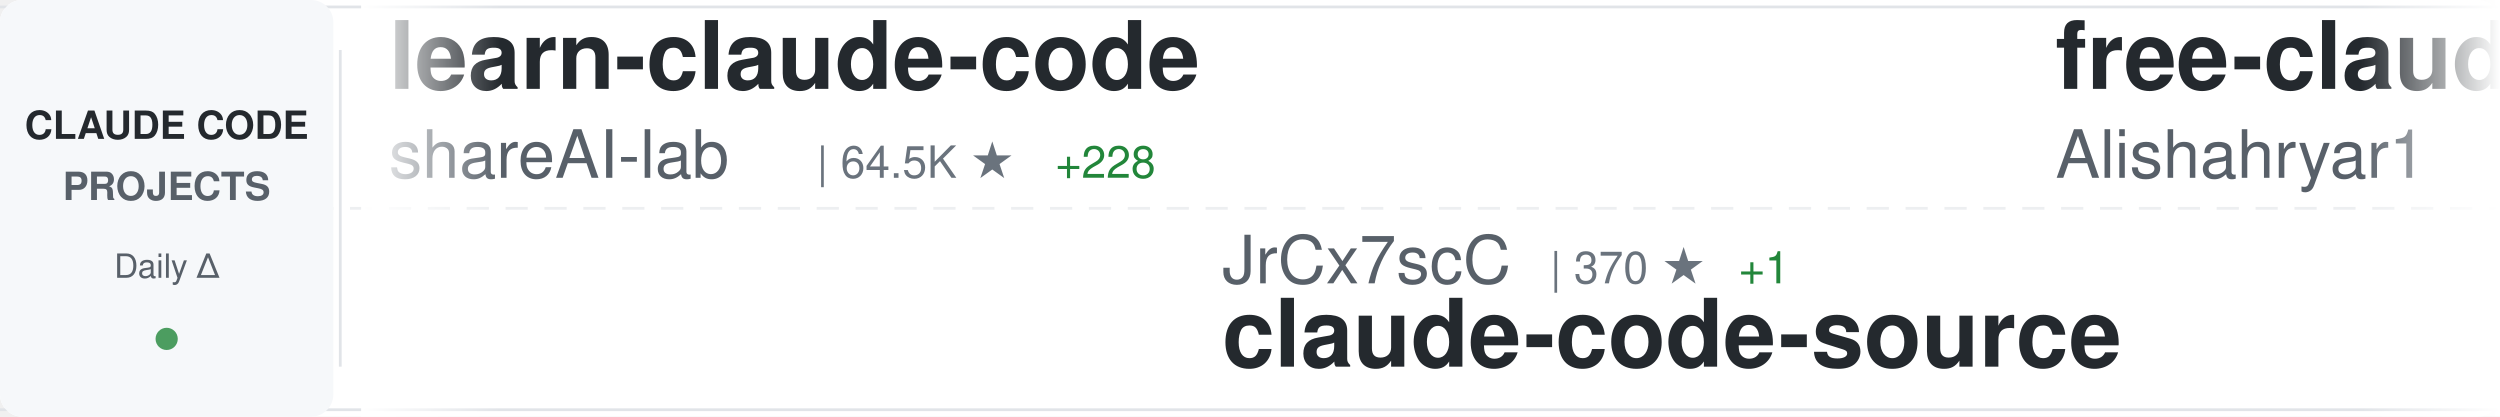
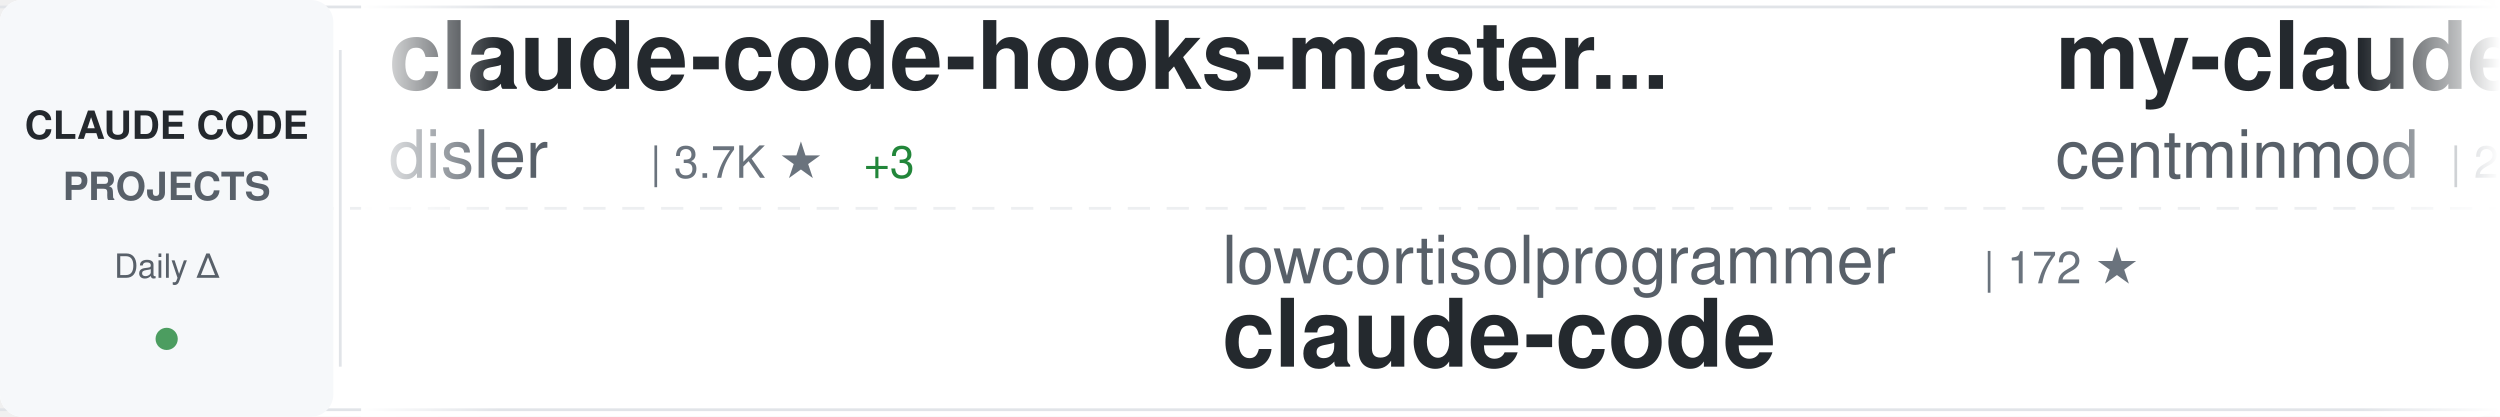
<svg xmlns="http://www.w3.org/2000/svg" width="900" height="150">
  <defs>
    <linearGradient id="awesomeLeftFade" x1="0%" y1="0%" x2="100%" y2="0%">
      <stop offset="0%" style="stop-color:#ffffff;stop-opacity:1" />
      <stop offset="100%" style="stop-color:#ffffff;stop-opacity:0" />
    </linearGradient>
    <linearGradient id="awesomeRightFade" x1="0%" y1="0%" x2="100%" y2="0%">
      <stop offset="0%" style="stop-color:#ffffff;stop-opacity:0" />
      <stop offset="100%" style="stop-color:#ffffff;stop-opacity:1" />
    </linearGradient>
  </defs>
  <rect width="900" height="150" fill="#ffffff" rx="8" />
  <rect x="0" y="2" width="900" height="1" fill="#e1e4e8" />
  <rect x="0" y="147" width="900" height="1" fill="#e1e4e8" />
  <line x1="0" y1="75" x2="900" y2="75" stroke="#e1e4e8" stroke-width="1" stroke-dasharray="8 6" opacity="0.6" />
  <rect x="0" y="0" width="120" height="150" fill="#f6f8fa" rx="8" />
  <text x="60" y="50" font-family="-apple-system, BlinkMacSystemFont, 'Segoe UI', Helvetica, Arial, sans-serif" font-size="14" font-weight="600" fill="#24292e" text-anchor="middle">CLAUDE CODE</text>
  <text x="60" y="72" font-family="-apple-system, BlinkMacSystemFont, 'Segoe UI', Helvetica, Arial, sans-serif" font-size="14" font-weight="600" fill="#586069" text-anchor="middle">PROJECTS</text>
  <text x="60" y="100" font-family="-apple-system, BlinkMacSystemFont, 'Segoe UI', Helvetica, Arial, sans-serif" font-size="12" font-weight="500" fill="#586069" text-anchor="middle">Daily Δ</text>
  <circle cx="60" cy="122" r="4" fill="#22863a" opacity="0.8" />
  <rect x="122" y="18" width="1" height="114" fill="#e1e4e8" />
  <clipPath id="awesomeTickerClip">
    <rect x="130" y="0" width="770" height="150" />
  </clipPath>
  <g clip-path="url(#awesomeTickerClip)">
    <g id="awesomeTickerItems">
      <animateTransform attributeName="transform" attributeType="XML" type="translate" from="0 0" to="-3000 0" dur="54s" repeatCount="indefinite" />
      <g transform="translate(0, 0)">
-         <text x="140" y="32" font-family="-apple-system, BlinkMacSystemFont, 'Segoe UI', Helvetica, Arial, sans-serif" font-size="34" font-weight="600" fill="#24292e">learn-claude-code</text>
-         <text x="140" y="64" font-family="-apple-system, BlinkMacSystemFont, 'Segoe UI', Helvetica, Arial, sans-serif" font-size="24" font-weight="400" fill="#586069">shareAI-lab</text>
-         <text x="294" y="64" font-family="-apple-system, BlinkMacSystemFont, 'Segoe UI', Helvetica, Arial, sans-serif" font-size="16" font-weight="500" fill="#6a737d">| 64.5K ★</text>
-         <text x="380" y="64" font-family="-apple-system, BlinkMacSystemFont, 'Segoe UI', Helvetica, Arial, sans-serif" font-size="16" font-weight="500" fill="#22863a"> +228</text>
+         <text x="140" y="32" font-family="-apple-system, BlinkMacSystemFont, 'Segoe UI', Helvetica, Arial, sans-serif" font-size="34" font-weight="600" fill="#24292e">claude-code-hooks-master...</text>
+         <text x="140" y="64" font-family="-apple-system, BlinkMacSystemFont, 'Segoe UI', Helvetica, Arial, sans-serif" font-size="24" font-weight="400" fill="#586069">disler</text>
+         <text x="234" y="64" font-family="-apple-system, BlinkMacSystemFont, 'Segoe UI', Helvetica, Arial, sans-serif" font-size="16" font-weight="500" fill="#6a737d">| 3.7K ★</text>
+         <text x="311" y="64" font-family="-apple-system, BlinkMacSystemFont, 'Segoe UI', Helvetica, Arial, sans-serif" font-size="16" font-weight="500" fill="#22863a"> +3</text>
      </g>
      <g transform="translate(300, 0)">
-         <text x="140" y="102" font-family="-apple-system, BlinkMacSystemFont, 'Segoe UI', Helvetica, Arial, sans-serif" font-size="24" font-weight="400" fill="#586069">JrCx7scC</text>
-         <text x="258" y="102" font-family="-apple-system, BlinkMacSystemFont, 'Segoe UI', Helvetica, Arial, sans-serif" font-size="16" font-weight="500" fill="#6a737d">| 370 ★</text>
-         <text x="326" y="102" font-family="-apple-system, BlinkMacSystemFont, 'Segoe UI', Helvetica, Arial, sans-serif" font-size="16" font-weight="500" fill="#22863a"> +1</text>
-         <text x="140" y="132" font-family="-apple-system, BlinkMacSystemFont, 'Segoe UI', Helvetica, Arial, sans-serif" font-size="34" font-weight="600" fill="#24292e">claude-code-source</text>
+         <text x="140" y="102" font-family="-apple-system, BlinkMacSystemFont, 'Segoe UI', Helvetica, Arial, sans-serif" font-size="24" font-weight="400" fill="#586069">lowcortisolprogrammer</text>
+         <text x="414" y="102" font-family="-apple-system, BlinkMacSystemFont, 'Segoe UI', Helvetica, Arial, sans-serif" font-size="16" font-weight="500" fill="#6a737d">| 172 ★</text>
+         <text x="140" y="132" font-family="-apple-system, BlinkMacSystemFont, 'Segoe UI', Helvetica, Arial, sans-serif" font-size="34" font-weight="600" fill="#24292e">claude-code</text>
      </g>
      <g transform="translate(600, 0)">
-         <text x="140" y="32" font-family="-apple-system, BlinkMacSystemFont, 'Segoe UI', Helvetica, Arial, sans-serif" font-size="34" font-weight="600" fill="#24292e">free-claude-code</text>
-         <text x="140" y="64" font-family="-apple-system, BlinkMacSystemFont, 'Segoe UI', Helvetica, Arial, sans-serif" font-size="24" font-weight="400" fill="#586069">Alishahryar1</text>
-         <text x="306" y="64" font-family="-apple-system, BlinkMacSystemFont, 'Segoe UI', Helvetica, Arial, sans-serif" font-size="16" font-weight="500" fill="#6a737d">| 32.1K ★</text>
-         <text x="392" y="64" font-family="-apple-system, BlinkMacSystemFont, 'Segoe UI', Helvetica, Arial, sans-serif" font-size="16" font-weight="500" fill="#22863a"> +233</text>
+         <text x="140" y="32" font-family="-apple-system, BlinkMacSystemFont, 'Segoe UI', Helvetica, Arial, sans-serif" font-size="34" font-weight="600" fill="#24292e">my-claude-code-setup</text>
+         <text x="140" y="64" font-family="-apple-system, BlinkMacSystemFont, 'Segoe UI', Helvetica, Arial, sans-serif" font-size="24" font-weight="400" fill="#586069">centminmod</text>
+         <text x="282" y="64" font-family="-apple-system, BlinkMacSystemFont, 'Segoe UI', Helvetica, Arial, sans-serif" font-size="16" font-weight="500" fill="#6a737d">| 2.4K ★</text>
+         <text x="359" y="64" font-family="-apple-system, BlinkMacSystemFont, 'Segoe UI', Helvetica, Arial, sans-serif" font-size="16" font-weight="500" fill="#22863a"> +2</text>
      </g>
      <g transform="translate(900, 0)">
-         <text x="140" y="102" font-family="-apple-system, BlinkMacSystemFont, 'Segoe UI', Helvetica, Arial, sans-serif" font-size="24" font-weight="400" fill="#586069">rohitg00</text>
-         <text x="258" y="102" font-family="-apple-system, BlinkMacSystemFont, 'Segoe UI', Helvetica, Arial, sans-serif" font-size="16" font-weight="500" fill="#6a737d">| 1.9K ★</text>
-         <text x="335" y="102" font-family="-apple-system, BlinkMacSystemFont, 'Segoe UI', Helvetica, Arial, sans-serif" font-size="16" font-weight="500" fill="#22863a"> +8</text>
-         <text x="140" y="132" font-family="-apple-system, BlinkMacSystemFont, 'Segoe UI', Helvetica, Arial, sans-serif" font-size="34" font-weight="600" fill="#24292e">awesome-claude-code-tool...</text>
+         <text x="140" y="102" font-family="-apple-system, BlinkMacSystemFont, 'Segoe UI', Helvetica, Arial, sans-serif" font-size="24" font-weight="400" fill="#586069">Onewon</text>
+         <text x="234" y="102" font-family="-apple-system, BlinkMacSystemFont, 'Segoe UI', Helvetica, Arial, sans-serif" font-size="16" font-weight="500" fill="#6a737d">| 181 ★</text>
+         <text x="140" y="132" font-family="-apple-system, BlinkMacSystemFont, 'Segoe UI', Helvetica, Arial, sans-serif" font-size="34" font-weight="600" fill="#24292e">claude-code</text>
      </g>
      <g transform="translate(1200, 0)">
-         <text x="140" y="32" font-family="-apple-system, BlinkMacSystemFont, 'Segoe UI', Helvetica, Arial, sans-serif" font-size="34" font-weight="600" fill="#24292e">claude-coder</text>
-         <text x="140" y="64" font-family="-apple-system, BlinkMacSystemFont, 'Segoe UI', Helvetica, Arial, sans-serif" font-size="24" font-weight="400" fill="#586069">kodu-ai</text>
-         <text x="246" y="64" font-family="-apple-system, BlinkMacSystemFont, 'Segoe UI', Helvetica, Arial, sans-serif" font-size="16" font-weight="500" fill="#6a737d">| 5.3K ★</text>
+         <text x="140" y="32" font-family="-apple-system, BlinkMacSystemFont, 'Segoe UI', Helvetica, Arial, sans-serif" font-size="34" font-weight="600" fill="#24292e">Claude-Code-Source-Study</text>
+         <text x="140" y="64" font-family="-apple-system, BlinkMacSystemFont, 'Segoe UI', Helvetica, Arial, sans-serif" font-size="24" font-weight="400" fill="#586069">luyao618</text>
+         <text x="258" y="64" font-family="-apple-system, BlinkMacSystemFont, 'Segoe UI', Helvetica, Arial, sans-serif" font-size="16" font-weight="500" fill="#6a737d">| 1.5K ★</text>
+         <text x="335" y="64" font-family="-apple-system, BlinkMacSystemFont, 'Segoe UI', Helvetica, Arial, sans-serif" font-size="16" font-weight="500" fill="#22863a"> +6</text>
      </g>
      <g transform="translate(1500, 0)">
-         <text x="140" y="102" font-family="-apple-system, BlinkMacSystemFont, 'Segoe UI', Helvetica, Arial, sans-serif" font-size="24" font-weight="400" fill="#586069">carlvellotti</text>
-         <text x="306" y="102" font-family="-apple-system, BlinkMacSystemFont, 'Segoe UI', Helvetica, Arial, sans-serif" font-size="16" font-weight="500" fill="#6a737d">| 2.1K ★</text>
-         <text x="383" y="102" font-family="-apple-system, BlinkMacSystemFont, 'Segoe UI', Helvetica, Arial, sans-serif" font-size="16" font-weight="500" fill="#22863a"> +1</text>
-         <text x="140" y="132" font-family="-apple-system, BlinkMacSystemFont, 'Segoe UI', Helvetica, Arial, sans-serif" font-size="34" font-weight="600" fill="#24292e">claude-code-pm-course</text>
+         <text x="140" y="102" font-family="-apple-system, BlinkMacSystemFont, 'Segoe UI', Helvetica, Arial, sans-serif" font-size="24" font-weight="400" fill="#586069">huangserva</text>
+         <text x="282" y="102" font-family="-apple-system, BlinkMacSystemFont, 'Segoe UI', Helvetica, Arial, sans-serif" font-size="16" font-weight="500" fill="#6a737d">| 595 ★</text>
+         <text x="140" y="132" font-family="-apple-system, BlinkMacSystemFont, 'Segoe UI', Helvetica, Arial, sans-serif" font-size="34" font-weight="600" fill="#24292e">claude-code-cli</text>
      </g>
      <g transform="translate(1800, 0)">
        <text x="140" y="32" font-family="-apple-system, BlinkMacSystemFont, 'Segoe UI', Helvetica, Arial, sans-serif" font-size="34" font-weight="600" fill="#24292e">claude-code-source-code</text>
        <text x="140" y="64" font-family="-apple-system, BlinkMacSystemFont, 'Segoe UI', Helvetica, Arial, sans-serif" font-size="24" font-weight="400" fill="#586069">777genius</text>
        <text x="270" y="64" font-family="-apple-system, BlinkMacSystemFont, 'Segoe UI', Helvetica, Arial, sans-serif" font-size="16" font-weight="500" fill="#6a737d">| 913 ★</text>
      </g>
      <g transform="translate(2100, 0)">
-         <text x="140" y="102" font-family="-apple-system, BlinkMacSystemFont, 'Segoe UI', Helvetica, Arial, sans-serif" font-size="24" font-weight="400" fill="#586069">lorryjovens-hub</text>
-         <text x="342" y="102" font-family="-apple-system, BlinkMacSystemFont, 'Segoe UI', Helvetica, Arial, sans-serif" font-size="16" font-weight="500" fill="#6a737d">| 1.6K ★</text>
-         <text x="419" y="102" font-family="-apple-system, BlinkMacSystemFont, 'Segoe UI', Helvetica, Arial, sans-serif" font-size="16" font-weight="500" fill="#22863a"> +1</text>
-         <text x="140" y="132" font-family="-apple-system, BlinkMacSystemFont, 'Segoe UI', Helvetica, Arial, sans-serif" font-size="34" font-weight="600" fill="#24292e">claude-code-rust</text>
+         <text x="140" y="102" font-family="-apple-system, BlinkMacSystemFont, 'Segoe UI', Helvetica, Arial, sans-serif" font-size="24" font-weight="400" fill="#586069">Alishahryar1</text>
+         <text x="306" y="102" font-family="-apple-system, BlinkMacSystemFont, 'Segoe UI', Helvetica, Arial, sans-serif" font-size="16" font-weight="500" fill="#6a737d">| 32.2K ★</text>
+         <text x="392" y="102" font-family="-apple-system, BlinkMacSystemFont, 'Segoe UI', Helvetica, Arial, sans-serif" font-size="16" font-weight="500" fill="#22863a"> +233</text>
+         <text x="140" y="132" font-family="-apple-system, BlinkMacSystemFont, 'Segoe UI', Helvetica, Arial, sans-serif" font-size="34" font-weight="600" fill="#24292e">free-claude-code</text>
      </g>
      <g transform="translate(2400, 0)">
-         <text x="140" y="32" font-family="-apple-system, BlinkMacSystemFont, 'Segoe UI', Helvetica, Arial, sans-serif" font-size="34" font-weight="600" fill="#24292e">claude-code-best-practic...</text>
-         <text x="140" y="64" font-family="-apple-system, BlinkMacSystemFont, 'Segoe UI', Helvetica, Arial, sans-serif" font-size="24" font-weight="400" fill="#586069">shanraisshan</text>
-         <text x="306" y="64" font-family="-apple-system, BlinkMacSystemFont, 'Segoe UI', Helvetica, Arial, sans-serif" font-size="16" font-weight="500" fill="#6a737d">| 56.3K ★</text>
-         <text x="392" y="64" font-family="-apple-system, BlinkMacSystemFont, 'Segoe UI', Helvetica, Arial, sans-serif" font-size="16" font-weight="500" fill="#22863a"> +187</text>
+         <text x="140" y="32" font-family="-apple-system, BlinkMacSystemFont, 'Segoe UI', Helvetica, Arial, sans-serif" font-size="34" font-weight="600" fill="#24292e">skills</text>
+         <text x="140" y="64" font-family="-apple-system, BlinkMacSystemFont, 'Segoe UI', Helvetica, Arial, sans-serif" font-size="24" font-weight="400" fill="#586069">anthropics</text>
+         <text x="282" y="64" font-family="-apple-system, BlinkMacSystemFont, 'Segoe UI', Helvetica, Arial, sans-serif" font-size="16" font-weight="500" fill="#6a737d">| 146.3K ★</text>
+         <text x="377" y="64" font-family="-apple-system, BlinkMacSystemFont, 'Segoe UI', Helvetica, Arial, sans-serif" font-size="16" font-weight="500" fill="#22863a"> +475</text>
      </g>
      <g transform="translate(2700, 0)">
-         <text x="140" y="102" font-family="-apple-system, BlinkMacSystemFont, 'Segoe UI', Helvetica, Arial, sans-serif" font-size="24" font-weight="400" fill="#586069">AprilNEA</text>
-         <text x="258" y="102" font-family="-apple-system, BlinkMacSystemFont, 'Segoe UI', Helvetica, Arial, sans-serif" font-size="16" font-weight="500" fill="#6a737d">| 383 ★</text>
-         <text x="140" y="132" font-family="-apple-system, BlinkMacSystemFont, 'Segoe UI', Helvetica, Arial, sans-serif" font-size="34" font-weight="600" fill="#24292e">claude-code-source</text>
+         <text x="140" y="102" font-family="-apple-system, BlinkMacSystemFont, 'Segoe UI', Helvetica, Arial, sans-serif" font-size="24" font-weight="400" fill="#586069">KPR111</text>
+         <text x="234" y="102" font-family="-apple-system, BlinkMacSystemFont, 'Segoe UI', Helvetica, Arial, sans-serif" font-size="16" font-weight="500" fill="#6a737d">| 18 ★</text>
+         <text x="140" y="132" font-family="-apple-system, BlinkMacSystemFont, 'Segoe UI', Helvetica, Arial, sans-serif" font-size="34" font-weight="600" fill="#24292e">Claude-Code</text>
      </g>
      <g transform="translate(3000, 0)">
-         <text x="140" y="32" font-family="-apple-system, BlinkMacSystemFont, 'Segoe UI', Helvetica, Arial, sans-serif" font-size="34" font-weight="600" fill="#24292e">learn-claude-code</text>
-         <text x="140" y="64" font-family="-apple-system, BlinkMacSystemFont, 'Segoe UI', Helvetica, Arial, sans-serif" font-size="24" font-weight="400" fill="#586069">shareAI-lab</text>
-         <text x="294" y="64" font-family="-apple-system, BlinkMacSystemFont, 'Segoe UI', Helvetica, Arial, sans-serif" font-size="16" font-weight="500" fill="#6a737d">| 64.5K ★</text>
-         <text x="380" y="64" font-family="-apple-system, BlinkMacSystemFont, 'Segoe UI', Helvetica, Arial, sans-serif" font-size="16" font-weight="500" fill="#22863a"> +228</text>
+         <text x="140" y="32" font-family="-apple-system, BlinkMacSystemFont, 'Segoe UI', Helvetica, Arial, sans-serif" font-size="34" font-weight="600" fill="#24292e">claude-code-hooks-master...</text>
+         <text x="140" y="64" font-family="-apple-system, BlinkMacSystemFont, 'Segoe UI', Helvetica, Arial, sans-serif" font-size="24" font-weight="400" fill="#586069">disler</text>
+         <text x="234" y="64" font-family="-apple-system, BlinkMacSystemFont, 'Segoe UI', Helvetica, Arial, sans-serif" font-size="16" font-weight="500" fill="#6a737d">| 3.7K ★</text>
+         <text x="311" y="64" font-family="-apple-system, BlinkMacSystemFont, 'Segoe UI', Helvetica, Arial, sans-serif" font-size="16" font-weight="500" fill="#22863a"> +3</text>
      </g>
      <g transform="translate(3300, 0)">
-         <text x="140" y="102" font-family="-apple-system, BlinkMacSystemFont, 'Segoe UI', Helvetica, Arial, sans-serif" font-size="24" font-weight="400" fill="#586069">JrCx7scC</text>
-         <text x="258" y="102" font-family="-apple-system, BlinkMacSystemFont, 'Segoe UI', Helvetica, Arial, sans-serif" font-size="16" font-weight="500" fill="#6a737d">| 370 ★</text>
-         <text x="326" y="102" font-family="-apple-system, BlinkMacSystemFont, 'Segoe UI', Helvetica, Arial, sans-serif" font-size="16" font-weight="500" fill="#22863a"> +1</text>
-         <text x="140" y="132" font-family="-apple-system, BlinkMacSystemFont, 'Segoe UI', Helvetica, Arial, sans-serif" font-size="34" font-weight="600" fill="#24292e">claude-code-source</text>
+         <text x="140" y="102" font-family="-apple-system, BlinkMacSystemFont, 'Segoe UI', Helvetica, Arial, sans-serif" font-size="24" font-weight="400" fill="#586069">lowcortisolprogrammer</text>
+         <text x="414" y="102" font-family="-apple-system, BlinkMacSystemFont, 'Segoe UI', Helvetica, Arial, sans-serif" font-size="16" font-weight="500" fill="#6a737d">| 172 ★</text>
+         <text x="140" y="132" font-family="-apple-system, BlinkMacSystemFont, 'Segoe UI', Helvetica, Arial, sans-serif" font-size="34" font-weight="600" fill="#24292e">claude-code</text>
      </g>
      <g transform="translate(3600, 0)">
-         <text x="140" y="32" font-family="-apple-system, BlinkMacSystemFont, 'Segoe UI', Helvetica, Arial, sans-serif" font-size="34" font-weight="600" fill="#24292e">free-claude-code</text>
-         <text x="140" y="64" font-family="-apple-system, BlinkMacSystemFont, 'Segoe UI', Helvetica, Arial, sans-serif" font-size="24" font-weight="400" fill="#586069">Alishahryar1</text>
-         <text x="306" y="64" font-family="-apple-system, BlinkMacSystemFont, 'Segoe UI', Helvetica, Arial, sans-serif" font-size="16" font-weight="500" fill="#6a737d">| 32.1K ★</text>
-         <text x="392" y="64" font-family="-apple-system, BlinkMacSystemFont, 'Segoe UI', Helvetica, Arial, sans-serif" font-size="16" font-weight="500" fill="#22863a"> +233</text>
+         <text x="140" y="32" font-family="-apple-system, BlinkMacSystemFont, 'Segoe UI', Helvetica, Arial, sans-serif" font-size="34" font-weight="600" fill="#24292e">my-claude-code-setup</text>
+         <text x="140" y="64" font-family="-apple-system, BlinkMacSystemFont, 'Segoe UI', Helvetica, Arial, sans-serif" font-size="24" font-weight="400" fill="#586069">centminmod</text>
+         <text x="282" y="64" font-family="-apple-system, BlinkMacSystemFont, 'Segoe UI', Helvetica, Arial, sans-serif" font-size="16" font-weight="500" fill="#6a737d">| 2.4K ★</text>
+         <text x="359" y="64" font-family="-apple-system, BlinkMacSystemFont, 'Segoe UI', Helvetica, Arial, sans-serif" font-size="16" font-weight="500" fill="#22863a"> +2</text>
      </g>
      <g transform="translate(3900, 0)">
-         <text x="140" y="102" font-family="-apple-system, BlinkMacSystemFont, 'Segoe UI', Helvetica, Arial, sans-serif" font-size="24" font-weight="400" fill="#586069">rohitg00</text>
-         <text x="258" y="102" font-family="-apple-system, BlinkMacSystemFont, 'Segoe UI', Helvetica, Arial, sans-serif" font-size="16" font-weight="500" fill="#6a737d">| 1.9K ★</text>
-         <text x="335" y="102" font-family="-apple-system, BlinkMacSystemFont, 'Segoe UI', Helvetica, Arial, sans-serif" font-size="16" font-weight="500" fill="#22863a"> +8</text>
-         <text x="140" y="132" font-family="-apple-system, BlinkMacSystemFont, 'Segoe UI', Helvetica, Arial, sans-serif" font-size="34" font-weight="600" fill="#24292e">awesome-claude-code-tool...</text>
+         <text x="140" y="102" font-family="-apple-system, BlinkMacSystemFont, 'Segoe UI', Helvetica, Arial, sans-serif" font-size="24" font-weight="400" fill="#586069">Onewon</text>
+         <text x="234" y="102" font-family="-apple-system, BlinkMacSystemFont, 'Segoe UI', Helvetica, Arial, sans-serif" font-size="16" font-weight="500" fill="#6a737d">| 181 ★</text>
+         <text x="140" y="132" font-family="-apple-system, BlinkMacSystemFont, 'Segoe UI', Helvetica, Arial, sans-serif" font-size="34" font-weight="600" fill="#24292e">claude-code</text>
      </g>
    </g>
  </g>
  <rect x="130" y="0" width="50" height="150" fill="url(#awesomeLeftFade)" />
  <rect x="850" y="0" width="50" height="150" fill="url(#awesomeRightFade)" />
</svg>
